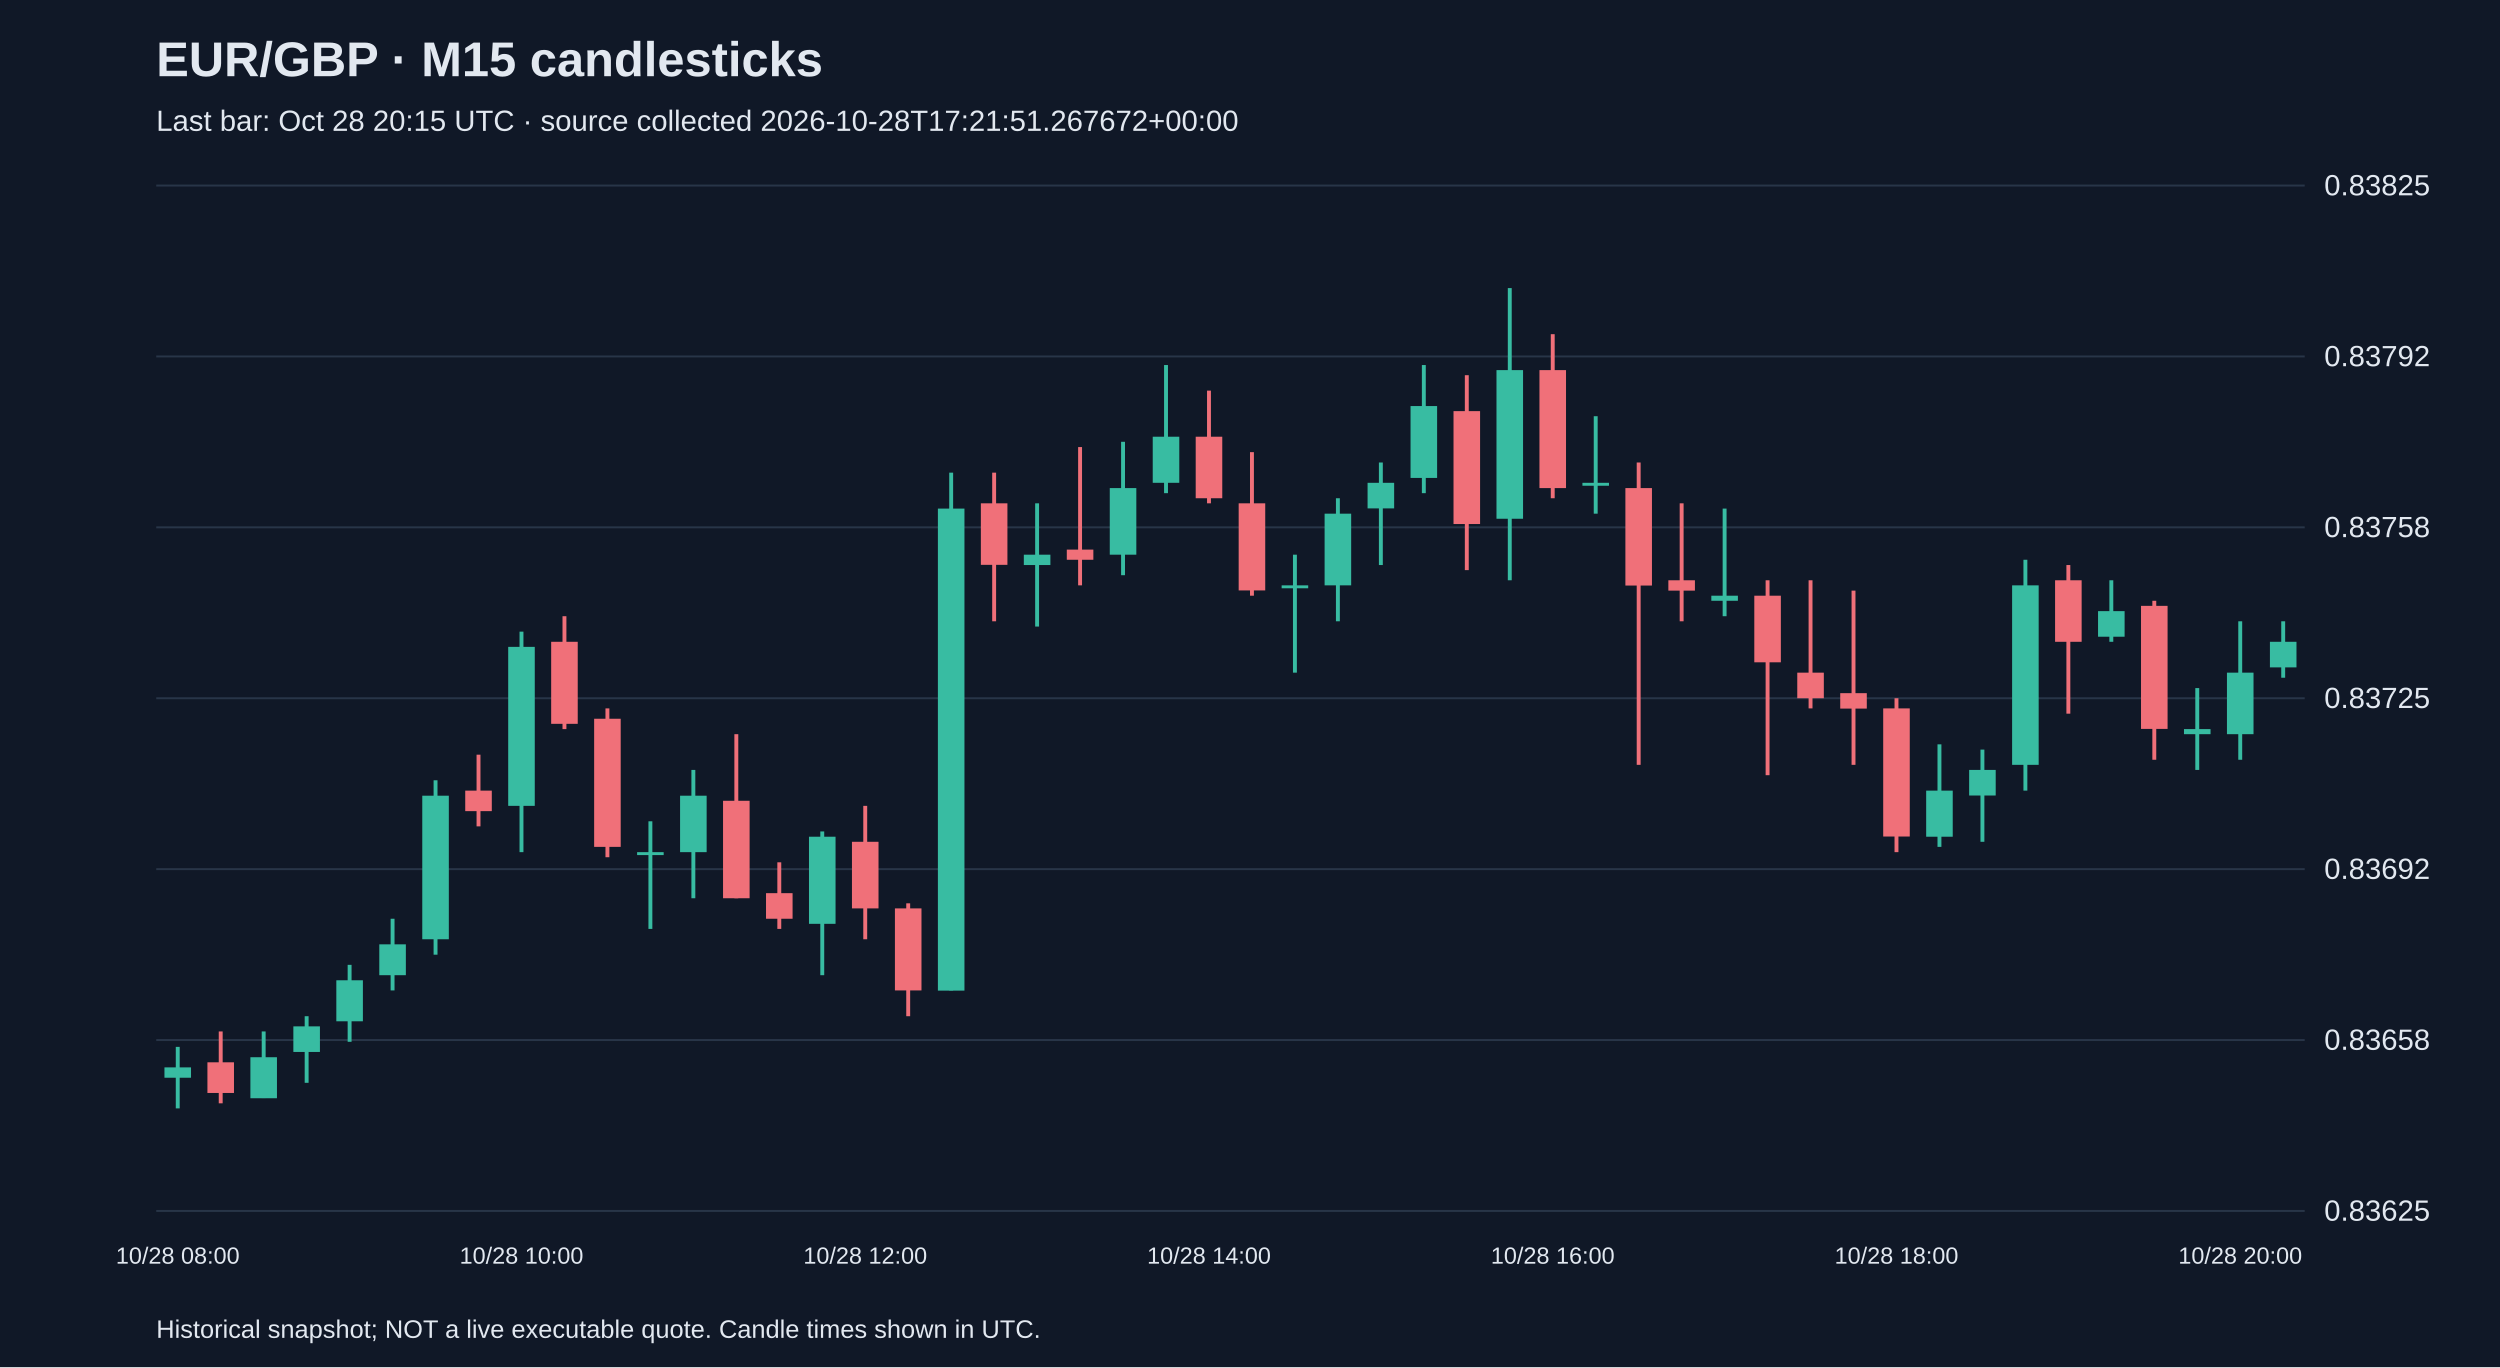
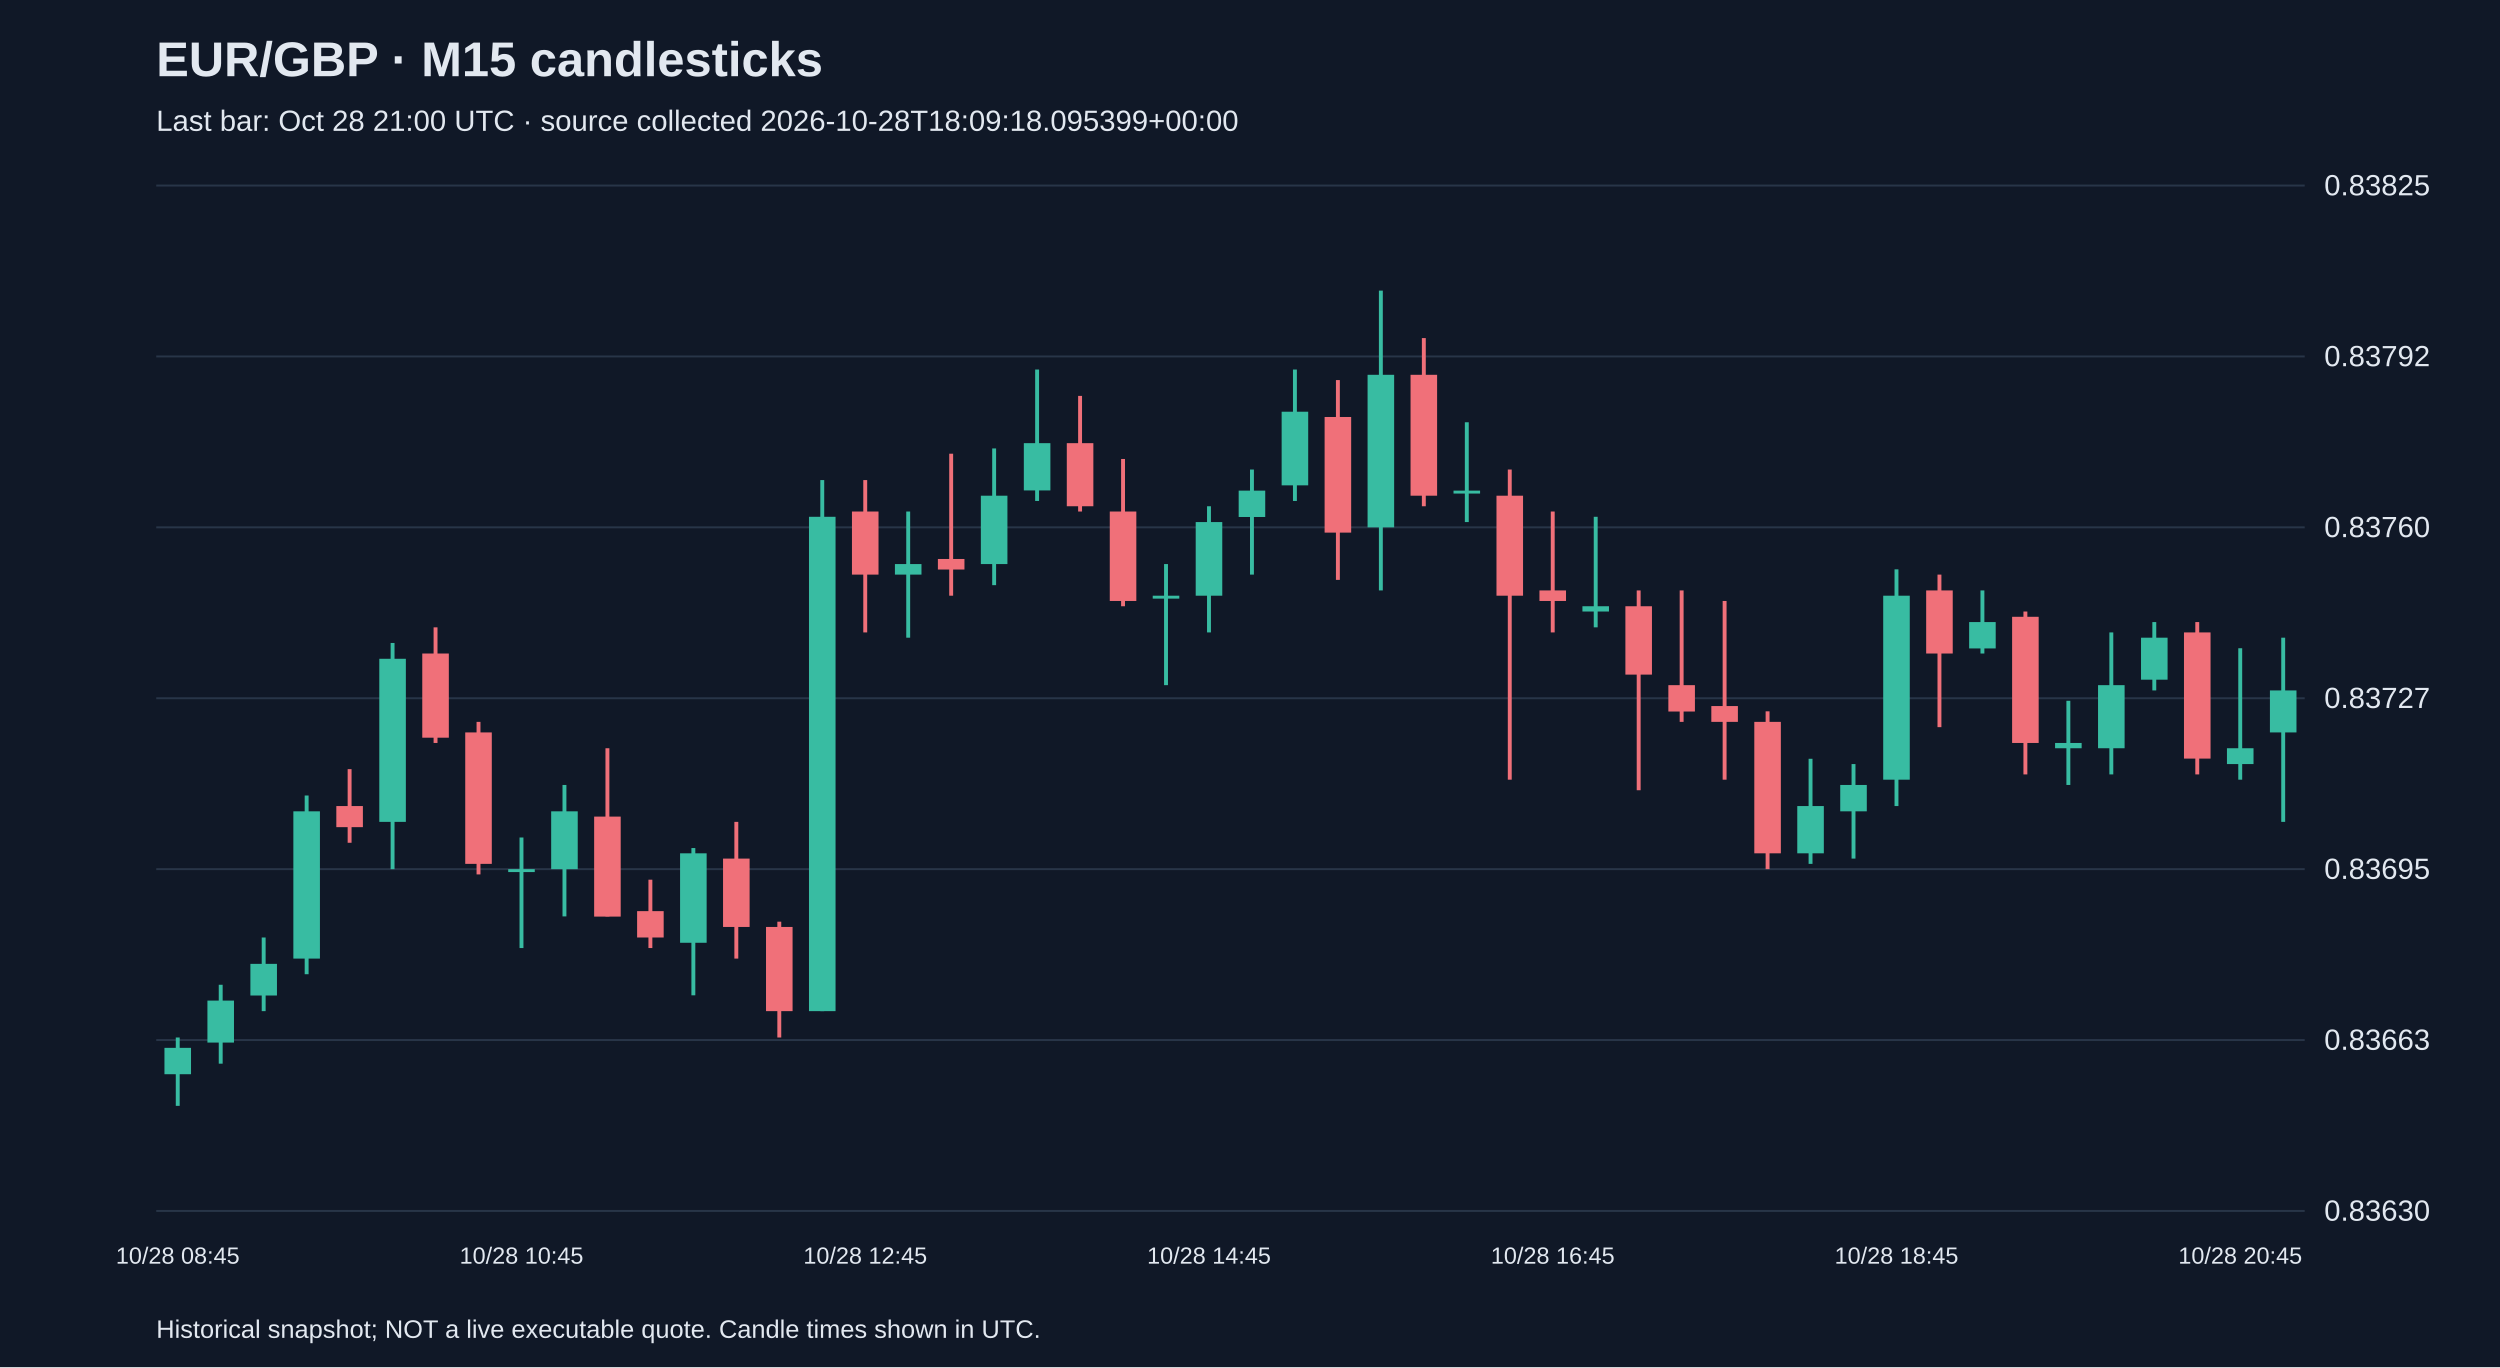
<svg xmlns="http://www.w3.org/2000/svg" viewBox="0 0 1280 700">
  <rect width="100%" height="100%" fill="#101827" />
  <style>text{font-family:Arial,sans-serif;fill:#e2e8f0}</style>
  <text x="80" y="39" font-size="25" font-weight="bold">EUR/GBP · M15 candlesticks</text>
-   <text x="80" y="67" font-size="15" fill="#a6b1c5">Last bar: Oct 28 20:15 UTC · source collected 2026-10-28T17:21:51.267672+00:00</text>
+   <text x="80" y="67" font-size="15" fill="#a6b1c5">Last bar: Oct 28 21:00 UTC · source collected 2026-10-28T18:09:18.095399+00:00</text>
  <line x1="80" y1="620.0" x2="1180" y2="620.0" stroke="#283548" />
-   <text x="1190" y="625.0" font-size="15">0.83625</text>
+   <text x="1190" y="625.0" font-size="15">0.83630</text>
  <line x1="80" y1="532.5" x2="1180" y2="532.5" stroke="#283548" />
-   <text x="1190" y="537.5" font-size="15">0.83658</text>
+   <text x="1190" y="537.5" font-size="15">0.83663</text>
  <line x1="80" y1="445.0" x2="1180" y2="445.0" stroke="#283548" />
-   <text x="1190" y="450.0" font-size="15">0.83692</text>
+   <text x="1190" y="450.0" font-size="15">0.83695</text>
  <line x1="80" y1="357.5" x2="1180" y2="357.5" stroke="#283548" />
-   <text x="1190" y="362.5" font-size="15">0.83725</text>
+   <text x="1190" y="362.5" font-size="15">0.83727</text>
  <line x1="80" y1="270.0" x2="1180" y2="270.0" stroke="#283548" />
-   <text x="1190" y="275.0" font-size="15">0.83758</text>
+   <text x="1190" y="275.0" font-size="15">0.83760</text>
  <line x1="80" y1="182.5" x2="1180" y2="182.5" stroke="#283548" />
  <text x="1190" y="187.5" font-size="15">0.83792</text>
  <line x1="80" y1="95.0" x2="1180" y2="95.0" stroke="#283548" />
  <text x="1190" y="100.0" font-size="15">0.83825</text>
-   <line x1="91.0" y1="536.0" x2="91.0" y2="567.5" stroke="#38bca2" stroke-width="2" />
-   <rect x="84.2" y="546.5" width="13.6" height="5.3" fill="#38bca2" />
-   <text x="91.0" y="647" text-anchor="middle" font-size="12">10/28 08:00</text>
-   <line x1="113.0" y1="528.1" x2="113.0" y2="564.9" stroke="#f07079" stroke-width="2" />
-   <rect x="106.2" y="543.9" width="13.6" height="15.7" fill="#f07079" />
-   <line x1="135.0" y1="528.1" x2="135.0" y2="562.2" stroke="#38bca2" stroke-width="2" />
-   <rect x="128.2" y="541.3" width="13.6" height="21.0" fill="#38bca2" />
-   <line x1="157.0" y1="520.3" x2="157.0" y2="554.4" stroke="#38bca2" stroke-width="2" />
-   <rect x="150.2" y="525.5" width="13.6" height="13.1" fill="#38bca2" />
-   <line x1="179.0" y1="494.0" x2="179.0" y2="533.4" stroke="#38bca2" stroke-width="2" />
-   <rect x="172.2" y="501.9" width="13.6" height="21.0" fill="#38bca2" />
-   <line x1="201.0" y1="470.4" x2="201.0" y2="507.1" stroke="#38bca2" stroke-width="2" />
-   <rect x="194.2" y="483.5" width="13.6" height="15.8" fill="#38bca2" />
-   <line x1="223.0" y1="399.5" x2="223.0" y2="488.8" stroke="#38bca2" stroke-width="2" />
-   <rect x="216.2" y="407.4" width="13.6" height="73.5" fill="#38bca2" />
-   <line x1="245.0" y1="386.4" x2="245.0" y2="423.1" stroke="#f07079" stroke-width="2" />
-   <rect x="238.2" y="404.8" width="13.6" height="10.5" fill="#f07079" />
-   <line x1="267.0" y1="323.4" x2="267.0" y2="436.3" stroke="#38bca2" stroke-width="2" />
-   <rect x="260.2" y="331.2" width="13.6" height="81.4" fill="#38bca2" />
-   <text x="267.0" y="647" text-anchor="middle" font-size="12">10/28 10:00</text>
-   <line x1="289.0" y1="315.5" x2="289.0" y2="373.3" stroke="#f07079" stroke-width="2" />
-   <rect x="282.2" y="328.6" width="13.6" height="42.0" fill="#f07079" />
-   <line x1="311.0" y1="362.7" x2="311.0" y2="438.9" stroke="#f07079" stroke-width="2" />
-   <rect x="304.2" y="368.0" width="13.6" height="65.6" fill="#f07079" />
-   <line x1="333.0" y1="420.5" x2="333.0" y2="475.6" stroke="#38bca2" stroke-width="2" />
-   <rect x="326.2" y="436.3" width="13.6" height="1.5" fill="#38bca2" />
-   <line x1="355.0" y1="394.2" x2="355.0" y2="459.9" stroke="#38bca2" stroke-width="2" />
-   <rect x="348.2" y="407.4" width="13.6" height="28.9" fill="#38bca2" />
-   <line x1="377.0" y1="375.9" x2="377.0" y2="459.9" stroke="#f07079" stroke-width="2" />
-   <rect x="370.2" y="410.0" width="13.6" height="49.9" fill="#f07079" />
-   <line x1="399.0" y1="441.5" x2="399.0" y2="475.6" stroke="#f07079" stroke-width="2" />
-   <rect x="392.2" y="457.3" width="13.6" height="13.1" fill="#f07079" />
-   <line x1="421.0" y1="425.7" x2="421.0" y2="499.3" stroke="#38bca2" stroke-width="2" />
-   <rect x="414.2" y="428.4" width="13.6" height="44.6" fill="#38bca2" />
-   <line x1="443.0" y1="412.6" x2="443.0" y2="480.9" stroke="#f07079" stroke-width="2" />
-   <rect x="436.2" y="431.0" width="13.6" height="34.1" fill="#f07079" />
-   <text x="443.0" y="647" text-anchor="middle" font-size="12">10/28 12:00</text>
-   <line x1="465.0" y1="462.5" x2="465.0" y2="520.3" stroke="#f07079" stroke-width="2" />
-   <rect x="458.2" y="465.1" width="13.6" height="42.0" fill="#f07079" />
-   <line x1="487.0" y1="242.0" x2="487.0" y2="507.1" stroke="#38bca2" stroke-width="2" />
-   <rect x="480.2" y="260.4" width="13.6" height="246.8" fill="#38bca2" />
-   <line x1="509.0" y1="242.0" x2="509.0" y2="318.1" stroke="#f07079" stroke-width="2" />
-   <rect x="502.2" y="257.7" width="13.6" height="31.5" fill="#f07079" />
-   <line x1="531.0" y1="257.7" x2="531.0" y2="320.8" stroke="#38bca2" stroke-width="2" />
-   <rect x="524.2" y="284.0" width="13.6" height="5.3" fill="#38bca2" />
-   <line x1="553.0" y1="228.9" x2="553.0" y2="299.7" stroke="#f07079" stroke-width="2" />
-   <rect x="546.2" y="281.4" width="13.6" height="5.2" fill="#f07079" />
-   <line x1="575.0" y1="226.2" x2="575.0" y2="294.5" stroke="#38bca2" stroke-width="2" />
-   <rect x="568.2" y="249.9" width="13.6" height="34.1" fill="#38bca2" />
-   <line x1="597.0" y1="186.9" x2="597.0" y2="252.5" stroke="#38bca2" stroke-width="2" />
-   <rect x="590.2" y="223.6" width="13.6" height="23.6" fill="#38bca2" />
-   <line x1="619.0" y1="200.0" x2="619.0" y2="257.7" stroke="#f07079" stroke-width="2" />
-   <rect x="612.2" y="223.6" width="13.6" height="31.5" fill="#f07079" />
-   <text x="619.0" y="647" text-anchor="middle" font-size="12">10/28 14:00</text>
-   <line x1="641.0" y1="231.5" x2="641.0" y2="305.0" stroke="#f07079" stroke-width="2" />
-   <rect x="634.2" y="257.7" width="13.6" height="44.6" fill="#f07079" />
-   <line x1="663.0" y1="284.0" x2="663.0" y2="344.4" stroke="#38bca2" stroke-width="2" />
-   <rect x="656.2" y="299.7" width="13.6" height="1.5" fill="#38bca2" />
-   <line x1="685.0" y1="255.1" x2="685.0" y2="318.1" stroke="#38bca2" stroke-width="2" />
-   <rect x="678.2" y="263.0" width="13.6" height="36.7" fill="#38bca2" />
-   <line x1="707.0" y1="236.8" x2="707.0" y2="289.3" stroke="#38bca2" stroke-width="2" />
-   <rect x="700.2" y="247.2" width="13.6" height="13.1" fill="#38bca2" />
-   <line x1="729.0" y1="186.9" x2="729.0" y2="252.5" stroke="#38bca2" stroke-width="2" />
-   <rect x="722.2" y="207.9" width="13.6" height="36.8" fill="#38bca2" />
-   <line x1="751.0" y1="192.1" x2="751.0" y2="291.9" stroke="#f07079" stroke-width="2" />
-   <rect x="744.2" y="210.5" width="13.6" height="57.8" fill="#f07079" />
-   <line x1="773.0" y1="147.5" x2="773.0" y2="297.1" stroke="#38bca2" stroke-width="2" />
-   <rect x="766.2" y="189.5" width="13.6" height="76.1" fill="#38bca2" />
-   <line x1="795.0" y1="171.1" x2="795.0" y2="255.1" stroke="#f07079" stroke-width="2" />
-   <rect x="788.2" y="189.5" width="13.6" height="60.4" fill="#f07079" />
-   <text x="795.0" y="647" text-anchor="middle" font-size="12">10/28 16:00</text>
-   <line x1="817.0" y1="213.1" x2="817.0" y2="263.0" stroke="#38bca2" stroke-width="2" />
-   <rect x="810.2" y="247.2" width="13.6" height="1.5" fill="#38bca2" />
-   <line x1="839.0" y1="236.8" x2="839.0" y2="391.6" stroke="#f07079" stroke-width="2" />
-   <rect x="832.2" y="249.9" width="13.6" height="49.9" fill="#f07079" />
-   <line x1="861.0" y1="257.7" x2="861.0" y2="318.1" stroke="#f07079" stroke-width="2" />
-   <rect x="854.2" y="297.1" width="13.6" height="5.3" fill="#f07079" />
-   <line x1="883.0" y1="260.4" x2="883.0" y2="315.5" stroke="#38bca2" stroke-width="2" />
-   <rect x="876.2" y="305.0" width="13.6" height="2.6" fill="#38bca2" />
-   <line x1="905.0" y1="297.1" x2="905.0" y2="396.9" stroke="#f07079" stroke-width="2" />
-   <rect x="898.2" y="305.0" width="13.6" height="34.1" fill="#f07079" />
-   <line x1="927.0" y1="297.1" x2="927.0" y2="362.7" stroke="#f07079" stroke-width="2" />
-   <rect x="920.2" y="344.4" width="13.6" height="13.1" fill="#f07079" />
-   <line x1="949.0" y1="302.4" x2="949.0" y2="391.6" stroke="#f07079" stroke-width="2" />
-   <rect x="942.2" y="354.9" width="13.6" height="7.9" fill="#f07079" />
-   <line x1="971.0" y1="357.5" x2="971.0" y2="436.3" stroke="#f07079" stroke-width="2" />
-   <rect x="964.2" y="362.7" width="13.6" height="65.6" fill="#f07079" />
-   <text x="971.0" y="647" text-anchor="middle" font-size="12">10/28 18:00</text>
-   <line x1="993.0" y1="381.1" x2="993.0" y2="433.6" stroke="#38bca2" stroke-width="2" />
-   <rect x="986.2" y="404.8" width="13.6" height="23.6" fill="#38bca2" />
-   <line x1="1015.0" y1="383.8" x2="1015.0" y2="431.0" stroke="#38bca2" stroke-width="2" />
-   <rect x="1008.2" y="394.2" width="13.6" height="13.1" fill="#38bca2" />
-   <line x1="1037.0" y1="286.6" x2="1037.0" y2="404.8" stroke="#38bca2" stroke-width="2" />
-   <rect x="1030.2" y="299.7" width="13.6" height="91.9" fill="#38bca2" />
-   <line x1="1059.0" y1="289.3" x2="1059.0" y2="365.4" stroke="#f07079" stroke-width="2" />
-   <rect x="1052.2" y="297.1" width="13.6" height="31.5" fill="#f07079" />
-   <line x1="1081.0" y1="297.1" x2="1081.0" y2="328.6" stroke="#38bca2" stroke-width="2" />
-   <rect x="1074.2" y="312.9" width="13.6" height="13.1" fill="#38bca2" />
-   <line x1="1103.0" y1="307.6" x2="1103.0" y2="389.0" stroke="#f07079" stroke-width="2" />
-   <rect x="1096.2" y="310.2" width="13.6" height="63.0" fill="#f07079" />
-   <line x1="1125.0" y1="352.3" x2="1125.0" y2="394.2" stroke="#38bca2" stroke-width="2" />
-   <rect x="1118.2" y="373.3" width="13.6" height="2.6" fill="#38bca2" />
-   <line x1="1147.0" y1="318.1" x2="1147.0" y2="389.0" stroke="#38bca2" stroke-width="2" />
-   <rect x="1140.2" y="344.4" width="13.6" height="31.5" fill="#38bca2" />
-   <text x="1147.0" y="647" text-anchor="middle" font-size="12">10/28 20:00</text>
-   <line x1="1169.0" y1="318.1" x2="1169.0" y2="347.0" stroke="#38bca2" stroke-width="2" />
-   <rect x="1162.2" y="328.6" width="13.6" height="13.1" fill="#38bca2" />
+   <line x1="91.0" y1="531.2" x2="91.0" y2="566.2" stroke="#38bca2" stroke-width="2" />
+   <rect x="84.2" y="536.5" width="13.6" height="13.5" fill="#38bca2" />
+   <text x="91.0" y="647" text-anchor="middle" font-size="12">10/28 08:45</text>
+   <line x1="113.0" y1="504.2" x2="113.0" y2="544.6" stroke="#38bca2" stroke-width="2" />
+   <rect x="106.2" y="512.3" width="13.6" height="21.5" fill="#38bca2" />
+   <line x1="135.0" y1="480.0" x2="135.0" y2="517.7" stroke="#38bca2" stroke-width="2" />
+   <rect x="128.2" y="493.5" width="13.6" height="16.2" fill="#38bca2" />
+   <line x1="157.0" y1="407.3" x2="157.0" y2="498.8" stroke="#38bca2" stroke-width="2" />
+   <rect x="150.2" y="415.4" width="13.6" height="75.4" fill="#38bca2" />
+   <line x1="179.0" y1="393.8" x2="179.0" y2="431.5" stroke="#f07079" stroke-width="2" />
+   <rect x="172.2" y="412.7" width="13.6" height="10.8" fill="#f07079" />
+   <line x1="201.0" y1="329.2" x2="201.0" y2="445.0" stroke="#38bca2" stroke-width="2" />
+   <rect x="194.2" y="337.3" width="13.6" height="83.5" fill="#38bca2" />
+   <line x1="223.0" y1="321.2" x2="223.0" y2="380.4" stroke="#f07079" stroke-width="2" />
+   <rect x="216.2" y="334.6" width="13.6" height="43.1" fill="#f07079" />
+   <line x1="245.0" y1="369.6" x2="245.0" y2="447.7" stroke="#f07079" stroke-width="2" />
+   <rect x="238.2" y="375.0" width="13.6" height="67.3" fill="#f07079" />
+   <line x1="267.0" y1="428.8" x2="267.0" y2="485.4" stroke="#38bca2" stroke-width="2" />
+   <rect x="260.2" y="445.0" width="13.6" height="1.5" fill="#38bca2" />
+   <text x="267.0" y="647" text-anchor="middle" font-size="12">10/28 10:45</text>
+   <line x1="289.0" y1="401.9" x2="289.0" y2="469.2" stroke="#38bca2" stroke-width="2" />
+   <rect x="282.2" y="415.4" width="13.6" height="29.6" fill="#38bca2" />
+   <line x1="311.0" y1="383.1" x2="311.0" y2="469.2" stroke="#f07079" stroke-width="2" />
+   <rect x="304.2" y="418.1" width="13.6" height="51.2" fill="#f07079" />
+   <line x1="333.0" y1="450.4" x2="333.0" y2="485.4" stroke="#f07079" stroke-width="2" />
+   <rect x="326.2" y="466.5" width="13.6" height="13.5" fill="#f07079" />
+   <line x1="355.0" y1="434.2" x2="355.0" y2="509.6" stroke="#38bca2" stroke-width="2" />
+   <rect x="348.2" y="436.9" width="13.6" height="45.8" fill="#38bca2" />
+   <line x1="377.0" y1="420.8" x2="377.0" y2="490.8" stroke="#f07079" stroke-width="2" />
+   <rect x="370.2" y="439.6" width="13.6" height="35.0" fill="#f07079" />
+   <line x1="399.0" y1="471.9" x2="399.0" y2="531.2" stroke="#f07079" stroke-width="2" />
+   <rect x="392.2" y="474.6" width="13.6" height="43.1" fill="#f07079" />
+   <line x1="421.0" y1="245.8" x2="421.0" y2="517.7" stroke="#38bca2" stroke-width="2" />
+   <rect x="414.2" y="264.6" width="13.6" height="253.1" fill="#38bca2" />
+   <line x1="443.0" y1="245.8" x2="443.0" y2="323.8" stroke="#f07079" stroke-width="2" />
+   <rect x="436.2" y="261.9" width="13.6" height="32.3" fill="#f07079" />
+   <text x="443.0" y="647" text-anchor="middle" font-size="12">10/28 12:45</text>
+   <line x1="465.0" y1="261.9" x2="465.0" y2="326.5" stroke="#38bca2" stroke-width="2" />
+   <rect x="458.2" y="288.8" width="13.6" height="5.4" fill="#38bca2" />
+   <line x1="487.0" y1="232.3" x2="487.0" y2="305.0" stroke="#f07079" stroke-width="2" />
+   <rect x="480.2" y="286.2" width="13.6" height="5.4" fill="#f07079" />
+   <line x1="509.0" y1="229.6" x2="509.0" y2="299.6" stroke="#38bca2" stroke-width="2" />
+   <rect x="502.2" y="253.8" width="13.6" height="35.0" fill="#38bca2" />
+   <line x1="531.0" y1="189.2" x2="531.0" y2="256.5" stroke="#38bca2" stroke-width="2" />
+   <rect x="524.2" y="226.9" width="13.6" height="24.2" fill="#38bca2" />
+   <line x1="553.0" y1="202.7" x2="553.0" y2="261.9" stroke="#f07079" stroke-width="2" />
+   <rect x="546.2" y="226.9" width="13.6" height="32.3" fill="#f07079" />
+   <line x1="575.0" y1="235.0" x2="575.0" y2="310.4" stroke="#f07079" stroke-width="2" />
+   <rect x="568.2" y="261.9" width="13.6" height="45.8" fill="#f07079" />
+   <line x1="597.0" y1="288.8" x2="597.0" y2="350.8" stroke="#38bca2" stroke-width="2" />
+   <rect x="590.2" y="305.0" width="13.6" height="1.5" fill="#38bca2" />
+   <line x1="619.0" y1="259.2" x2="619.0" y2="323.8" stroke="#38bca2" stroke-width="2" />
+   <rect x="612.2" y="267.3" width="13.6" height="37.7" fill="#38bca2" />
+   <text x="619.0" y="647" text-anchor="middle" font-size="12">10/28 14:45</text>
+   <line x1="641.0" y1="240.4" x2="641.0" y2="294.2" stroke="#38bca2" stroke-width="2" />
+   <rect x="634.2" y="251.2" width="13.6" height="13.5" fill="#38bca2" />
+   <line x1="663.0" y1="189.2" x2="663.0" y2="256.5" stroke="#38bca2" stroke-width="2" />
+   <rect x="656.2" y="210.8" width="13.6" height="37.7" fill="#38bca2" />
+   <line x1="685.0" y1="194.6" x2="685.0" y2="296.9" stroke="#f07079" stroke-width="2" />
+   <rect x="678.2" y="213.5" width="13.6" height="59.2" fill="#f07079" />
+   <line x1="707.0" y1="148.8" x2="707.0" y2="302.3" stroke="#38bca2" stroke-width="2" />
+   <rect x="700.2" y="191.9" width="13.6" height="78.1" fill="#38bca2" />
+   <line x1="729.0" y1="173.1" x2="729.0" y2="259.2" stroke="#f07079" stroke-width="2" />
+   <rect x="722.2" y="191.9" width="13.6" height="61.9" fill="#f07079" />
+   <line x1="751.0" y1="216.2" x2="751.0" y2="267.3" stroke="#38bca2" stroke-width="2" />
+   <rect x="744.2" y="251.2" width="13.6" height="1.5" fill="#38bca2" />
+   <line x1="773.0" y1="240.4" x2="773.0" y2="399.2" stroke="#f07079" stroke-width="2" />
+   <rect x="766.2" y="253.8" width="13.6" height="51.2" fill="#f07079" />
+   <line x1="795.0" y1="261.9" x2="795.0" y2="323.8" stroke="#f07079" stroke-width="2" />
+   <rect x="788.2" y="302.3" width="13.6" height="5.4" fill="#f07079" />
+   <text x="795.0" y="647" text-anchor="middle" font-size="12">10/28 16:45</text>
+   <line x1="817.0" y1="264.6" x2="817.0" y2="321.2" stroke="#38bca2" stroke-width="2" />
+   <rect x="810.2" y="310.4" width="13.6" height="2.7" fill="#38bca2" />
+   <line x1="839.0" y1="302.3" x2="839.0" y2="404.6" stroke="#f07079" stroke-width="2" />
+   <rect x="832.2" y="310.4" width="13.6" height="35.0" fill="#f07079" />
+   <line x1="861.0" y1="302.3" x2="861.0" y2="369.6" stroke="#f07079" stroke-width="2" />
+   <rect x="854.2" y="350.8" width="13.6" height="13.5" fill="#f07079" />
+   <line x1="883.0" y1="307.7" x2="883.0" y2="399.2" stroke="#f07079" stroke-width="2" />
+   <rect x="876.2" y="361.5" width="13.6" height="8.1" fill="#f07079" />
+   <line x1="905.0" y1="364.2" x2="905.0" y2="445.0" stroke="#f07079" stroke-width="2" />
+   <rect x="898.2" y="369.6" width="13.6" height="67.3" fill="#f07079" />
+   <line x1="927.0" y1="388.5" x2="927.0" y2="442.3" stroke="#38bca2" stroke-width="2" />
+   <rect x="920.2" y="412.7" width="13.6" height="24.2" fill="#38bca2" />
+   <line x1="949.0" y1="391.2" x2="949.0" y2="439.6" stroke="#38bca2" stroke-width="2" />
+   <rect x="942.2" y="401.9" width="13.6" height="13.5" fill="#38bca2" />
+   <line x1="971.0" y1="291.5" x2="971.0" y2="412.7" stroke="#38bca2" stroke-width="2" />
+   <rect x="964.2" y="305.0" width="13.6" height="94.2" fill="#38bca2" />
+   <text x="971.0" y="647" text-anchor="middle" font-size="12">10/28 18:45</text>
+   <line x1="993.0" y1="294.2" x2="993.0" y2="372.3" stroke="#f07079" stroke-width="2" />
+   <rect x="986.2" y="302.3" width="13.6" height="32.3" fill="#f07079" />
+   <line x1="1015.0" y1="302.3" x2="1015.0" y2="334.6" stroke="#38bca2" stroke-width="2" />
+   <rect x="1008.2" y="318.5" width="13.6" height="13.5" fill="#38bca2" />
+   <line x1="1037.0" y1="313.1" x2="1037.0" y2="396.5" stroke="#f07079" stroke-width="2" />
+   <rect x="1030.2" y="315.8" width="13.6" height="64.6" fill="#f07079" />
+   <line x1="1059.0" y1="358.8" x2="1059.0" y2="401.9" stroke="#38bca2" stroke-width="2" />
+   <rect x="1052.2" y="380.4" width="13.6" height="2.7" fill="#38bca2" />
+   <line x1="1081.0" y1="323.8" x2="1081.0" y2="396.5" stroke="#38bca2" stroke-width="2" />
+   <rect x="1074.2" y="350.8" width="13.6" height="32.3" fill="#38bca2" />
+   <line x1="1103.0" y1="318.5" x2="1103.0" y2="353.5" stroke="#38bca2" stroke-width="2" />
+   <rect x="1096.2" y="326.5" width="13.6" height="21.5" fill="#38bca2" />
+   <line x1="1125.0" y1="318.5" x2="1125.0" y2="396.5" stroke="#f07079" stroke-width="2" />
+   <rect x="1118.2" y="323.8" width="13.6" height="64.6" fill="#f07079" />
+   <line x1="1147.0" y1="331.9" x2="1147.0" y2="399.2" stroke="#38bca2" stroke-width="2" />
+   <rect x="1140.2" y="383.1" width="13.6" height="8.1" fill="#38bca2" />
+   <text x="1147.0" y="647" text-anchor="middle" font-size="12">10/28 20:45</text>
+   <line x1="1169.0" y1="326.5" x2="1169.0" y2="420.8" stroke="#38bca2" stroke-width="2" />
+   <rect x="1162.2" y="353.5" width="13.6" height="21.5" fill="#38bca2" />
  <text x="80" y="685" font-size="13">Historical snapshot; NOT a live executable quote. Candle times shown in UTC.</text>
</svg>
